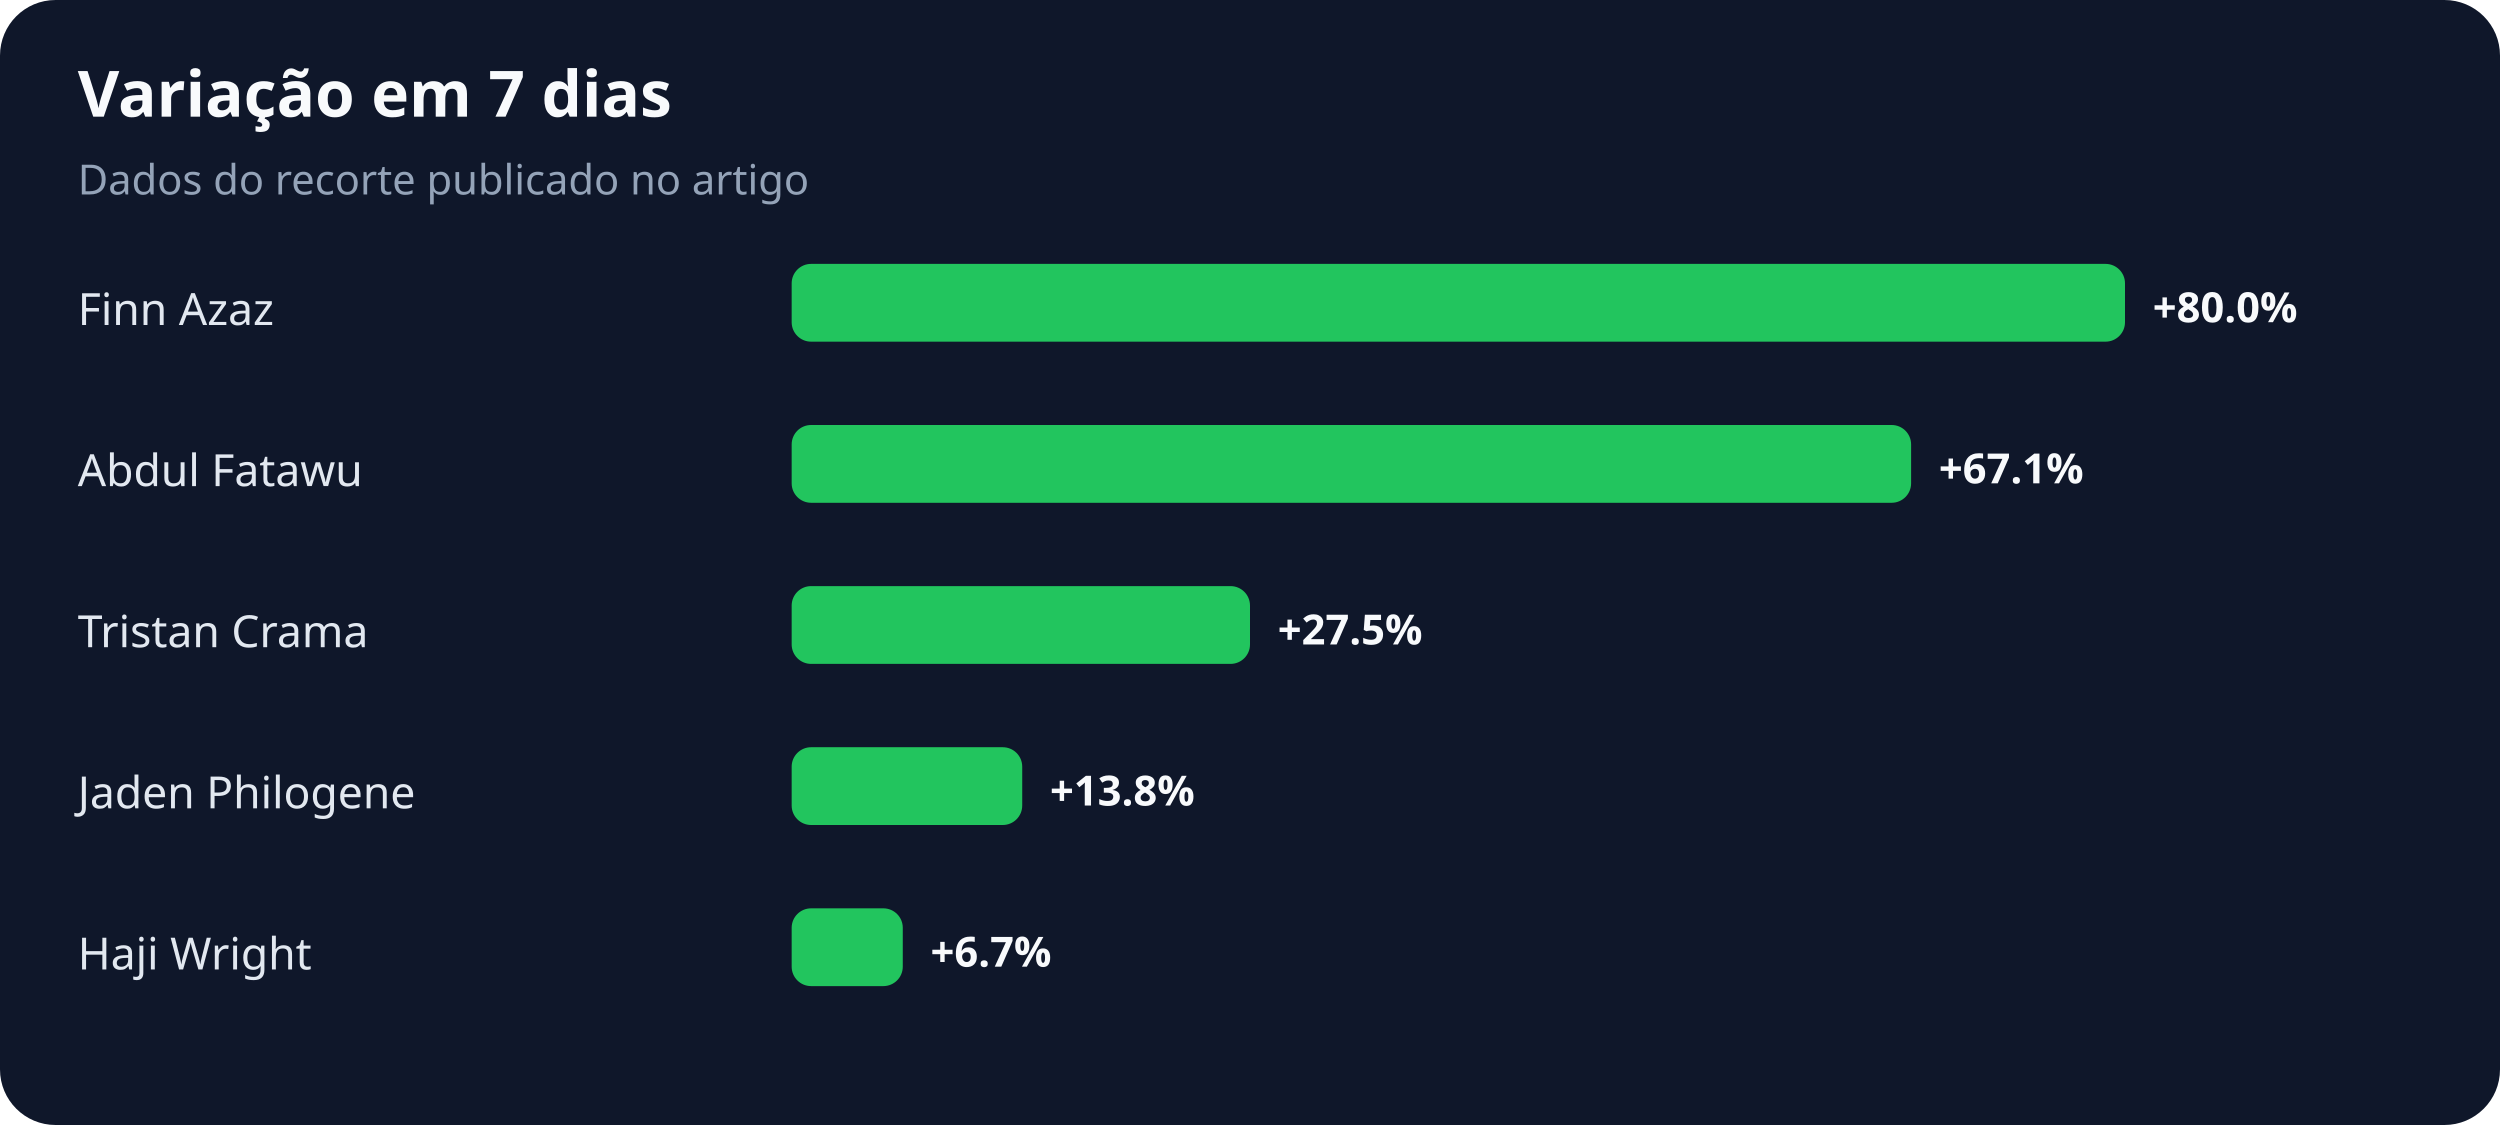
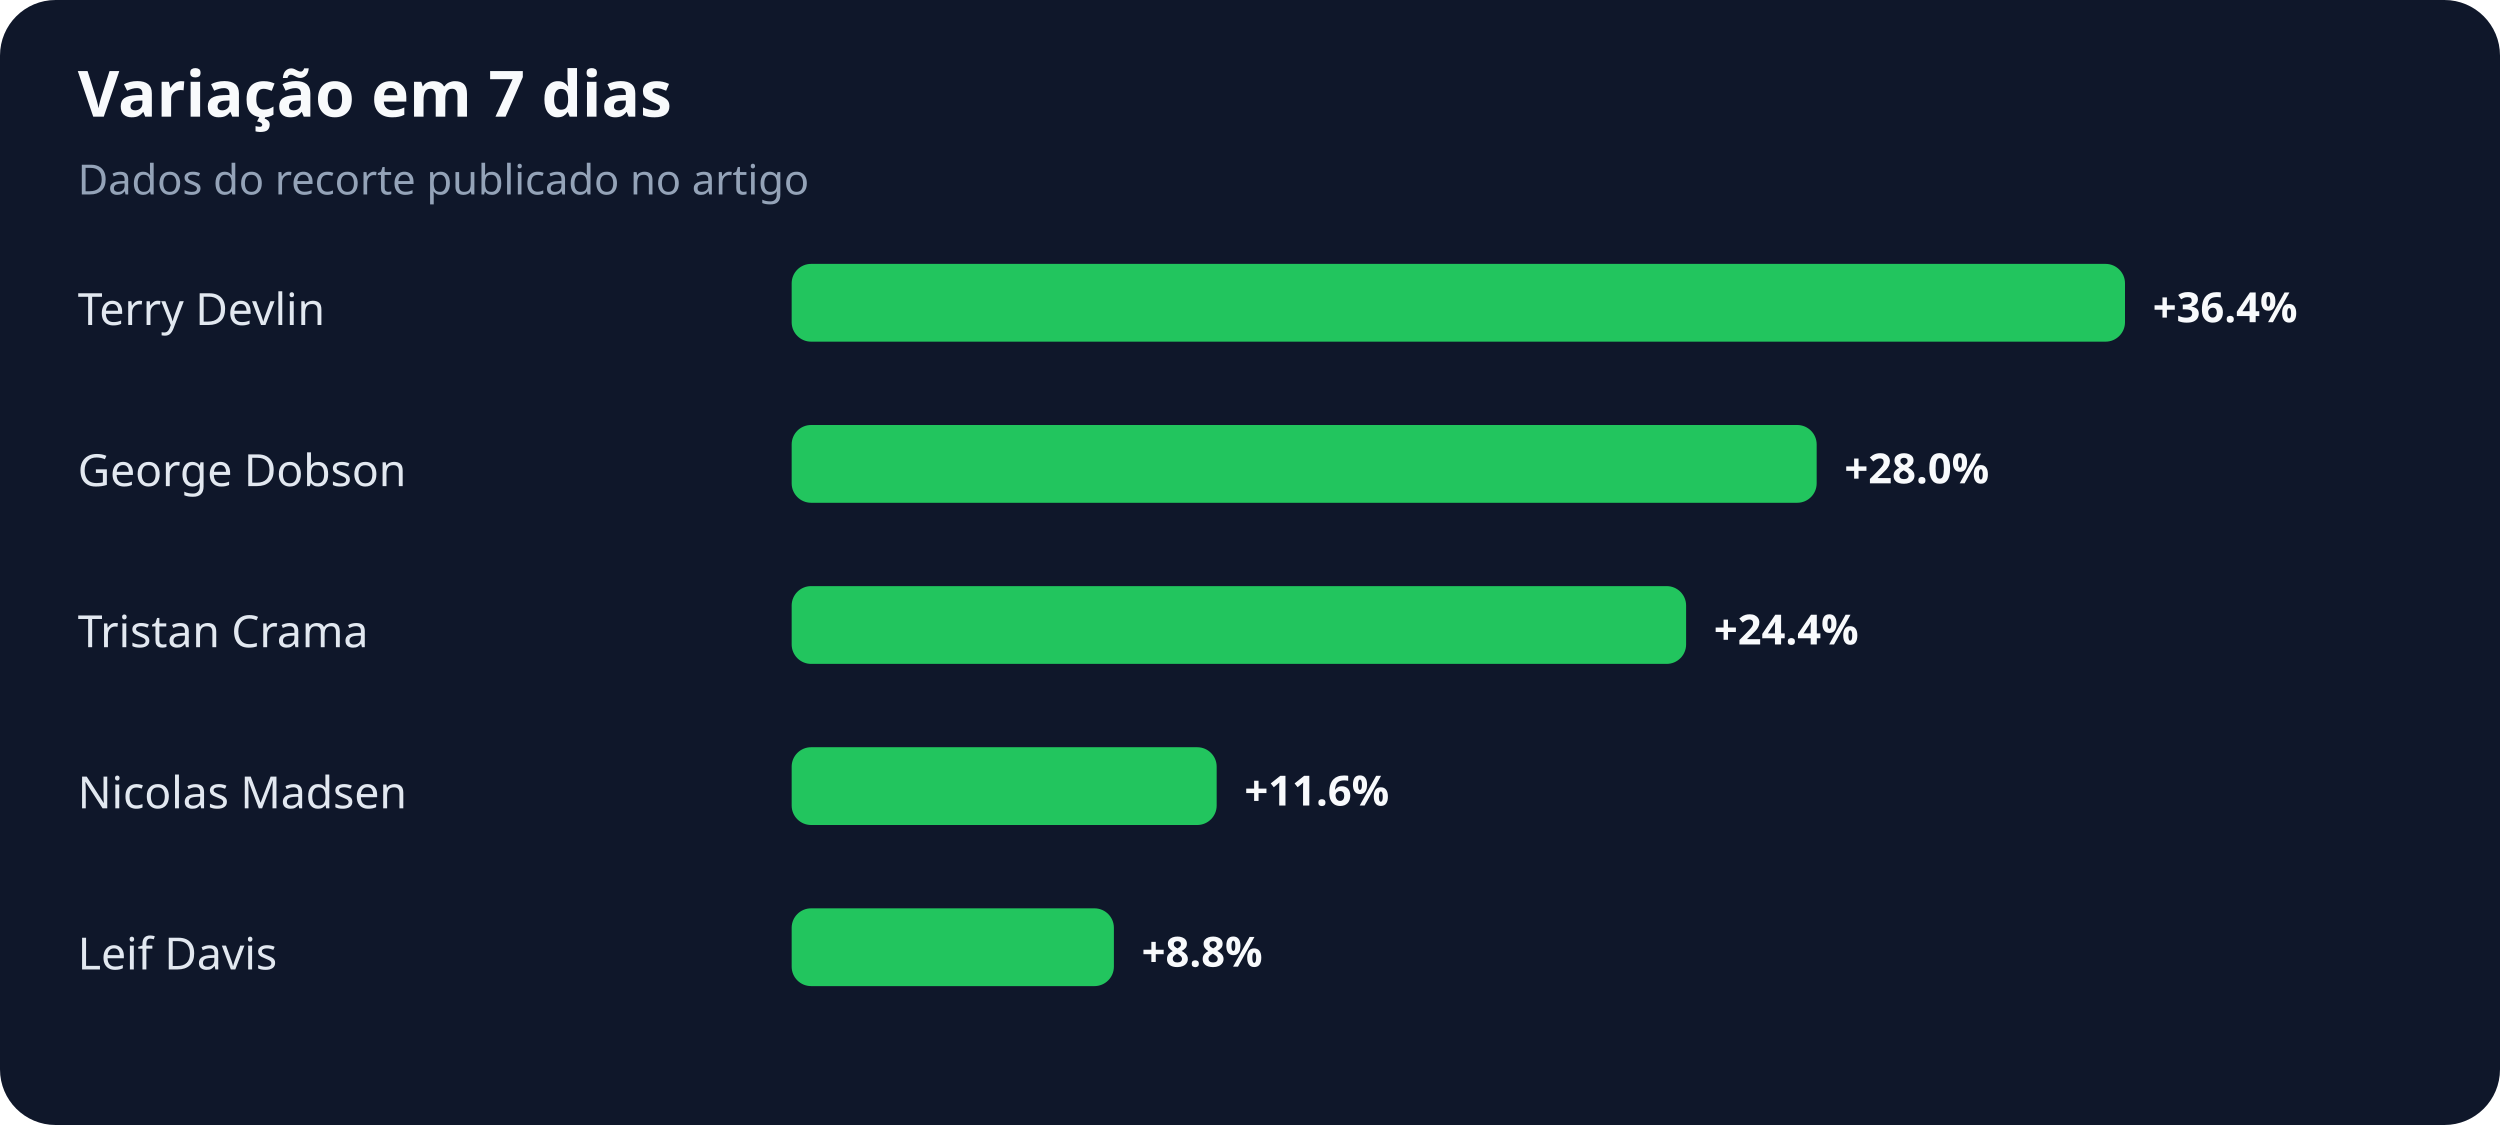
<svg xmlns="http://www.w3.org/2000/svg" width="900" height="405" viewBox="0 0 900 405" role="img" aria-labelledby="title desc">
  <rect width="100%" height="100%" rx="20" fill="#0f172a" />
  <text x="28" y="42" fill="#f8fafc" font-family="system-ui,sans-serif" font-size="23" font-weight="700">Variação em 7 dias</text>
  <text x="28" y="70" fill="#94a3b8" font-family="system-ui,sans-serif" font-size="15">Dados do recorte publicado no artigo</text>
-   <text x="28" y="117" fill="#e2e8f0" font-family="system-ui,sans-serif" font-size="16">Finn Azaz</text>
+   <text x="28" y="117" fill="#e2e8f0" font-family="system-ui,sans-serif" font-size="16">Terry Devlin</text>
  <rect x="285" y="95" width="480" height="28" rx="7" fill="#22c55e" />
-   <text x="775" y="116" fill="#f8fafc" font-family="system-ui,sans-serif" font-size="15" font-weight="700">+80.0%</text>
-   <text x="28" y="175" fill="#e2e8f0" font-family="system-ui,sans-serif" font-size="16">Abdul Fatawu</text>
-   <rect x="285" y="153" width="403" height="28" rx="7" fill="#22c55e" />
-   <text x="698" y="174" fill="#f8fafc" font-family="system-ui,sans-serif" font-size="15" font-weight="700">+67.1%</text>
+   <text x="775" y="116" fill="#f8fafc" font-family="system-ui,sans-serif" font-size="15" font-weight="700">+36.4%</text>
+   <text x="28" y="175" fill="#e2e8f0" font-family="system-ui,sans-serif" font-size="16">George Dobson</text>
+   <rect x="285" y="153" width="369" height="28" rx="7" fill="#22c55e" />
+   <text x="664" y="174" fill="#f8fafc" font-family="system-ui,sans-serif" font-size="15" font-weight="700">+28.0%</text>
  <text x="28" y="233" fill="#e2e8f0" font-family="system-ui,sans-serif" font-size="16">Tristan Crama</text>
-   <rect x="285" y="211" width="165" height="28" rx="7" fill="#22c55e" />
-   <text x="460" y="232" fill="#f8fafc" font-family="system-ui,sans-serif" font-size="15" font-weight="700">+27.5%</text>
-   <text x="28" y="291" fill="#e2e8f0" font-family="system-ui,sans-serif" font-size="16">Jaden Philogene</text>
-   <rect x="285" y="269" width="83" height="28" rx="7" fill="#22c55e" />
-   <text x="378" y="290" fill="#f8fafc" font-family="system-ui,sans-serif" font-size="15" font-weight="700">+13.8%</text>
-   <text x="28" y="349" fill="#e2e8f0" font-family="system-ui,sans-serif" font-size="16">Haji Wright</text>
-   <rect x="285" y="327" width="40" height="28" rx="7" fill="#22c55e" />
-   <text x="335" y="348" fill="#f8fafc" font-family="system-ui,sans-serif" font-size="15" font-weight="700">+6.7%</text>
+   <rect x="285" y="211" width="322" height="28" rx="7" fill="#22c55e" />
+   <text x="617" y="232" fill="#f8fafc" font-family="system-ui,sans-serif" font-size="15" font-weight="700">+24.4%</text>
+   <text x="28" y="291" fill="#e2e8f0" font-family="system-ui,sans-serif" font-size="16">Nicolas Madsen</text>
+   <rect x="285" y="269" width="153" height="28" rx="7" fill="#22c55e" />
+   <text x="448" y="290" fill="#f8fafc" font-family="system-ui,sans-serif" font-size="15" font-weight="700">+11.6%</text>
+   <text x="28" y="349" fill="#e2e8f0" font-family="system-ui,sans-serif" font-size="16">Leif Davis</text>
+   <rect x="285" y="327" width="116" height="28" rx="7" fill="#22c55e" />
+   <text x="411" y="348" fill="#f8fafc" font-family="system-ui,sans-serif" font-size="15" font-weight="700">+8.8%</text>
</svg>
